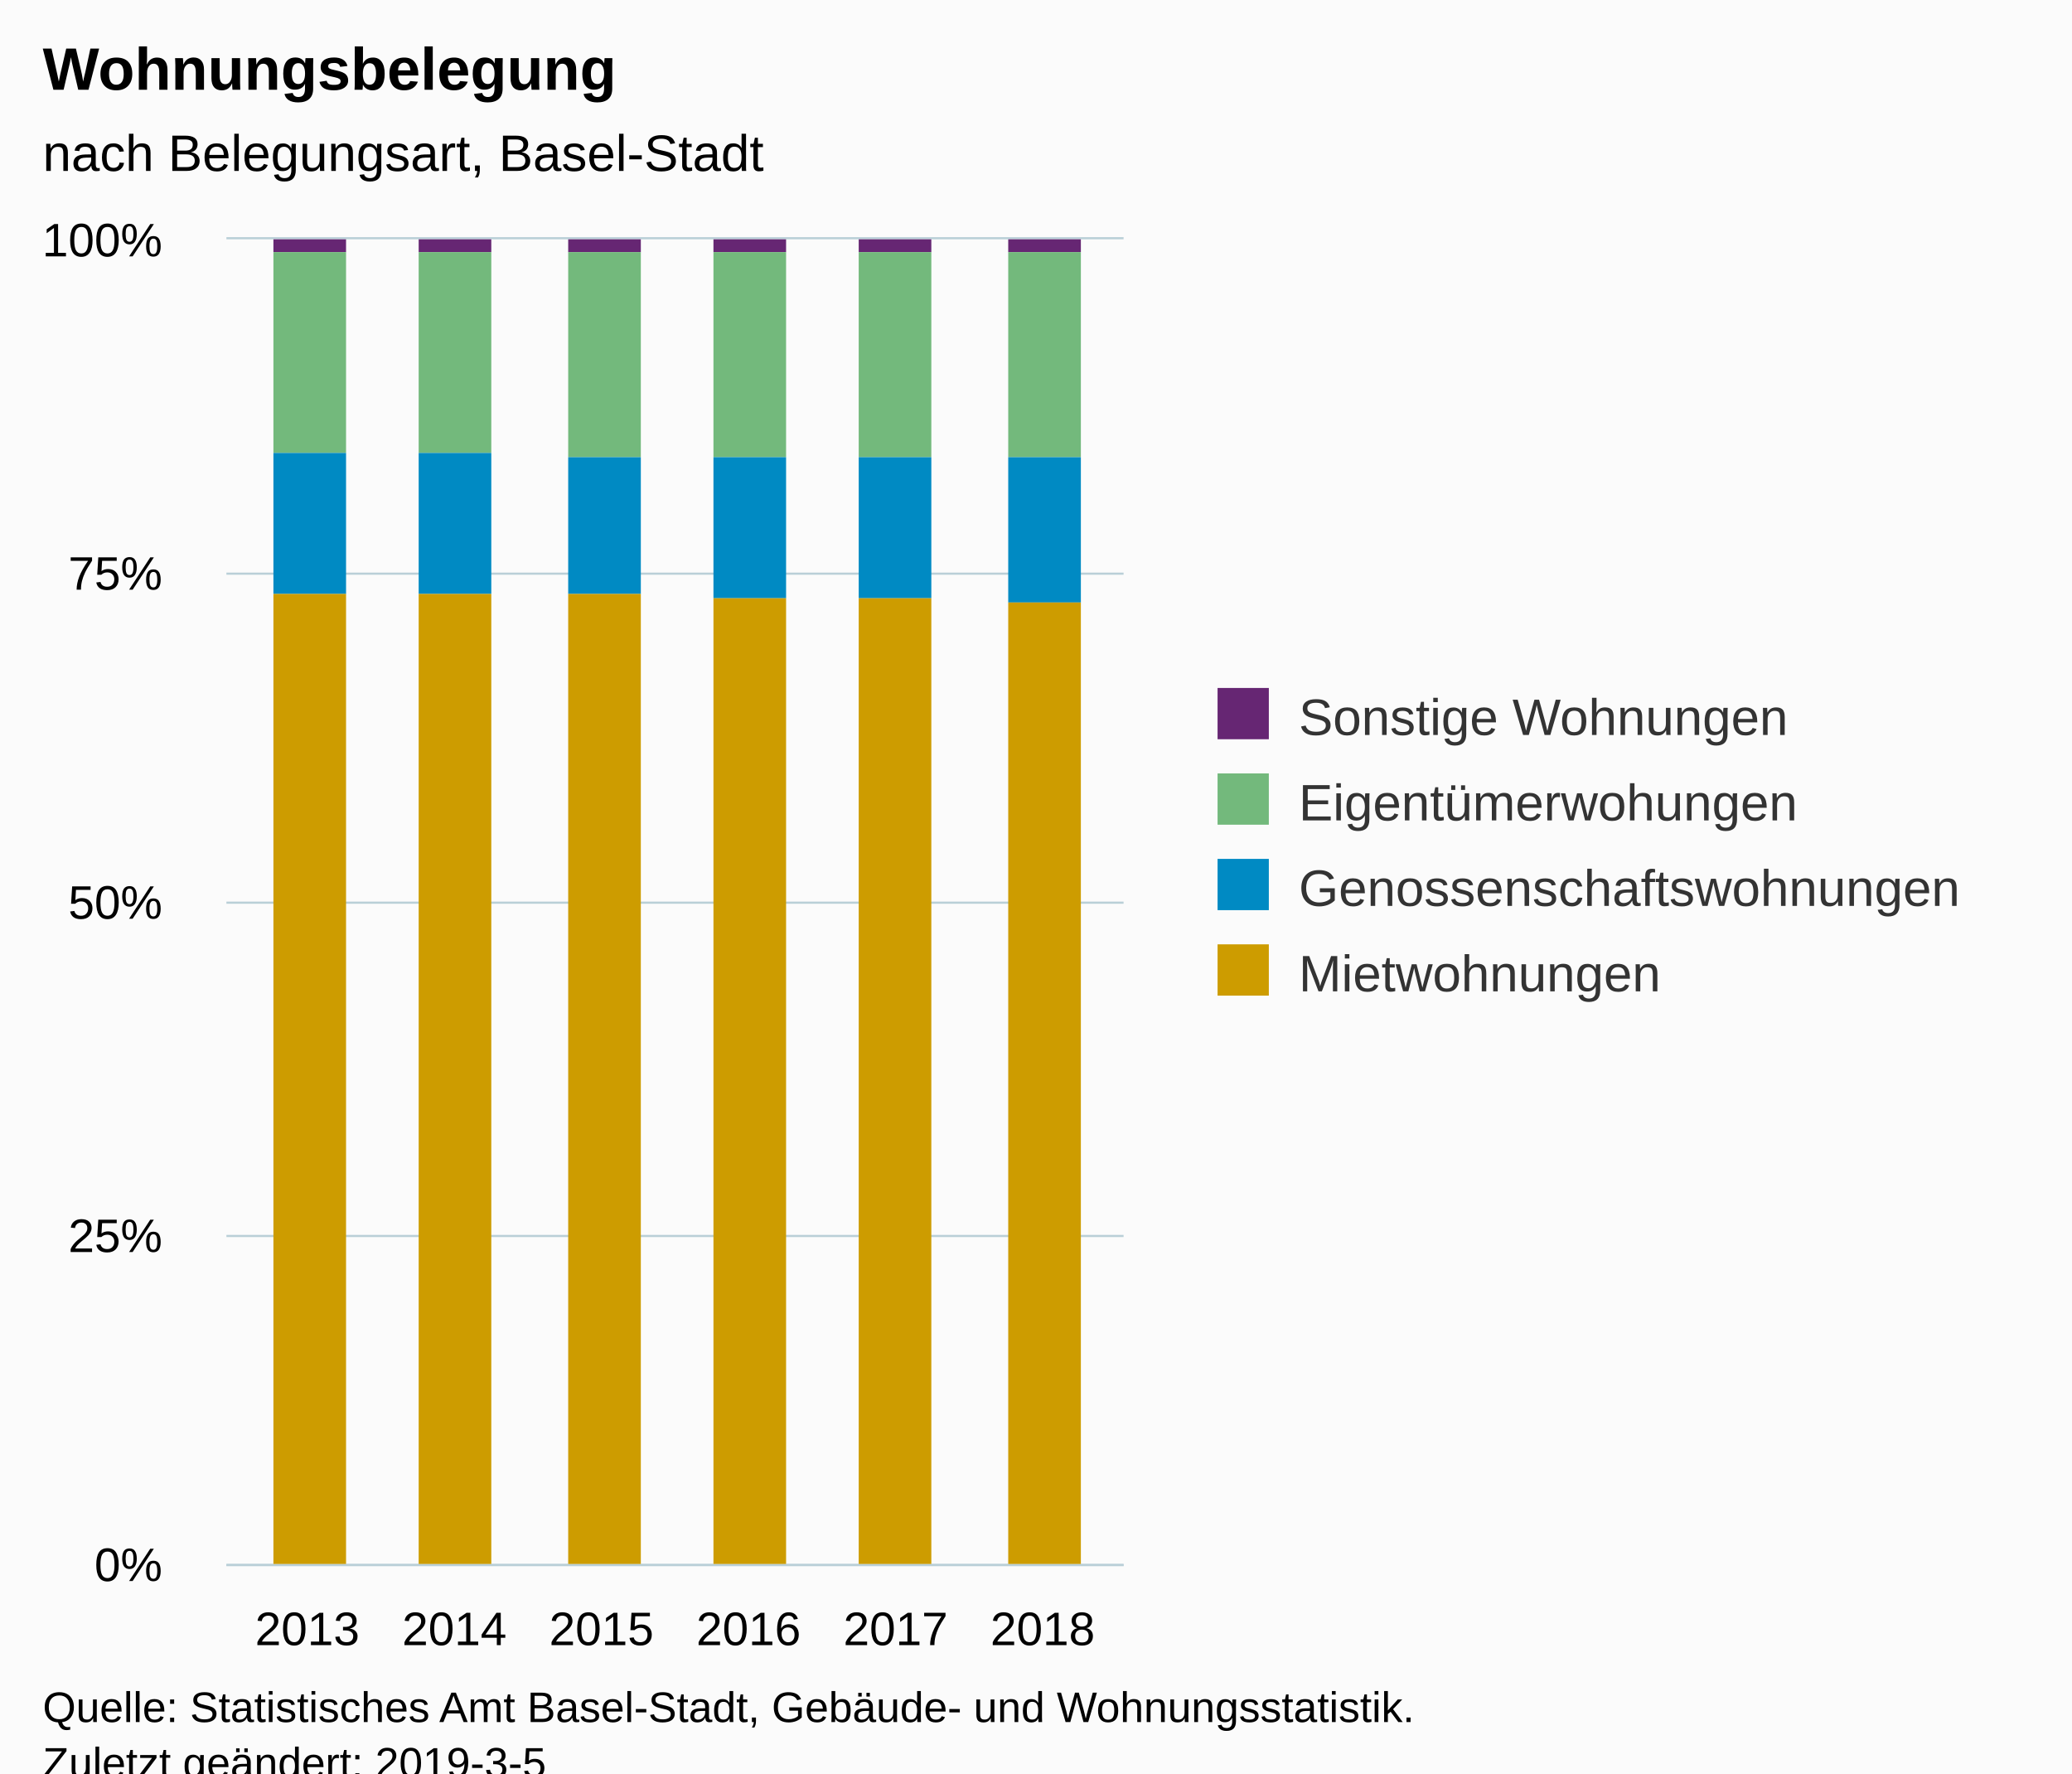
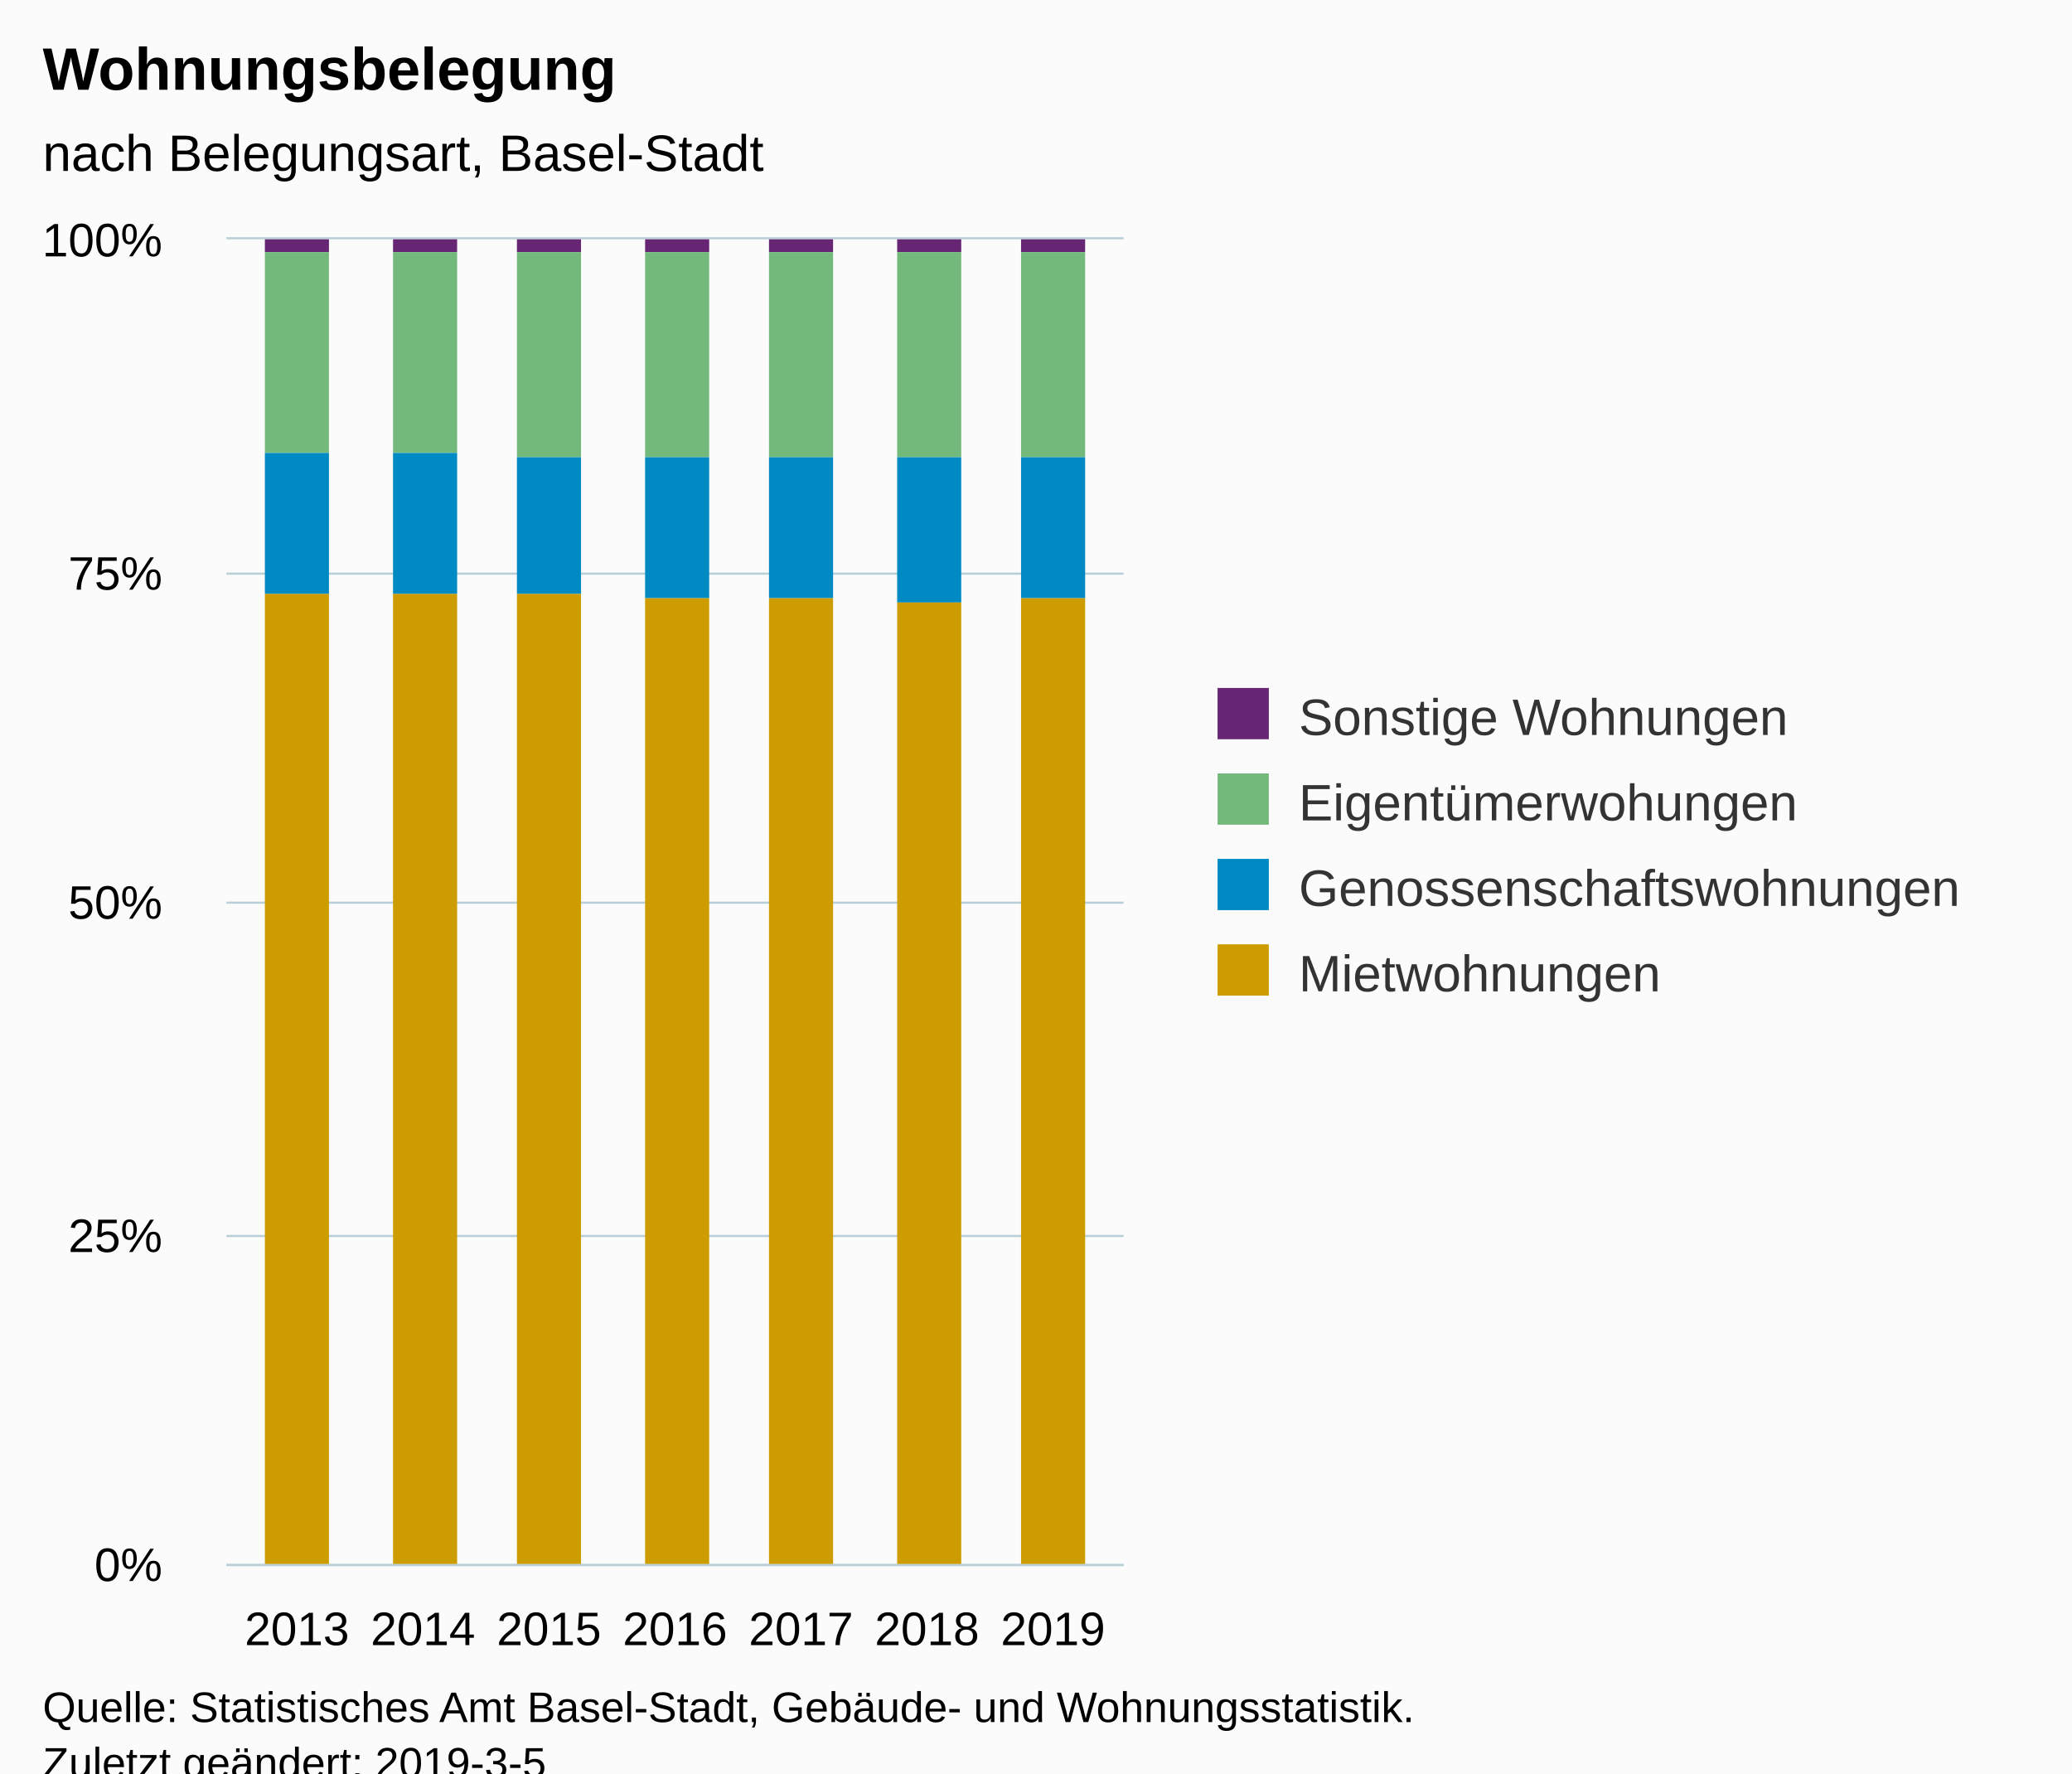
<svg xmlns="http://www.w3.org/2000/svg" version="1.1" class="highcharts-root" style="font-family:Arial;font-size:12px;" viewBox="0 0 485 415">
  <defs>
-     <clipPath id="highcharts-i8hkjcd-6">
+     <clipPath id="highcharts-yem8r2c-6">
      <rect x="0" y="0" width="210" height="310" fill="none" />
    </clipPath>
-     <clipPath id="highcharts-i8hkjcd-7">
+     <clipPath id="highcharts-yem8r2c-7">
      <rect x="0" y="0" width="210" height="310" fill="none" />
    </clipPath>
  </defs>
  <rect fill="#fbfbfb" class="highcharts-background" x="0" y="0" width="485" height="428" rx="0" ry="0" />
  <rect fill="none" class="highcharts-plot-background" x="53" y="56" width="210" height="310" />
  <g class="highcharts-pane-group" data-z-index="0" />
  <g class="highcharts-grid highcharts-xaxis-grid " data-z-index="1">
-     <path fill="none" data-z-index="1" class="highcharts-grid-line" d="M 71.5 56 L 71.5 366" opacity="1" />
-     <path fill="none" data-z-index="1" class="highcharts-grid-line" d="M 105.5 56 L 105.5 366" opacity="1" />
-     <path fill="none" data-z-index="1" class="highcharts-grid-line" d="M 140.5 56 L 140.5 366" opacity="1" />
-     <path fill="none" data-z-index="1" class="highcharts-grid-line" d="M 174.5 56 L 174.5 366" opacity="1" />
-     <path fill="none" data-z-index="1" class="highcharts-grid-line" d="M 209.5 56 L 209.5 366" opacity="1" />
-     <path fill="none" data-z-index="1" class="highcharts-grid-line" d="M 243.5 56 L 243.5 366" opacity="1" />
+     <path fill="none" data-z-index="1" class="highcharts-grid-line" d="M 69.5 56 L 69.5 366" opacity="1" />
+     <path fill="none" data-z-index="1" class="highcharts-grid-line" d="M 98.5 56 L 98.5 366" opacity="1" />
+     <path fill="none" data-z-index="1" class="highcharts-grid-line" d="M 128.5 56 L 128.5 366" opacity="1" />
+     <path fill="none" data-z-index="1" class="highcharts-grid-line" d="M 157.5 56 L 157.5 366" opacity="1" />
+     <path fill="none" data-z-index="1" class="highcharts-grid-line" d="M 186.5 56 L 186.5 366" opacity="1" />
+     <path fill="none" data-z-index="1" class="highcharts-grid-line" d="M 216.5 56 L 216.5 366" opacity="1" />
+     <path fill="none" data-z-index="1" class="highcharts-grid-line" d="M 245.5 56 L 245.5 366" opacity="1" />
  </g>
  <g class="highcharts-grid highcharts-yaxis-grid " data-z-index="1">
    <path fill="none" stroke="#B9CFD7" stroke-width="0.5" data-z-index="1" class="highcharts-grid-line" d="M 53 366.25 L 263 366.25" opacity="1" />
    <path fill="none" stroke="#B9CFD7" stroke-width="0.5" data-z-index="1" class="highcharts-grid-line" d="M 53 289.25 L 263 289.25" opacity="1" />
    <path fill="none" stroke="#B9CFD7" stroke-width="0.5" data-z-index="1" class="highcharts-grid-line" d="M 53 211.25 L 263 211.25" opacity="1" />
    <path fill="none" stroke="#B9CFD7" stroke-width="0.5" data-z-index="1" class="highcharts-grid-line" d="M 53 134.25 L 263 134.25" opacity="1" />
    <path fill="none" stroke="#B9CFD7" stroke-width="0.5" data-z-index="1" class="highcharts-grid-line" d="M 53 55.75 L 263 55.75" opacity="1" />
  </g>
  <rect fill="none" class="highcharts-plot-border" data-z-index="1" x="53" y="56" width="210" height="310" />
  <g class="highcharts-axis highcharts-xaxis " data-z-index="2">
    <path fill="none" class="highcharts-axis-line" stroke="#B9CFD7" stroke-width="0.5" data-z-index="7" d="M 53 366.25 L 263 366.25" />
  </g>
  <g class="highcharts-axis highcharts-yaxis " data-z-index="2">
    <path fill="none" class="highcharts-axis-line" data-z-index="7" d="M 53 56 L 53 366" />
  </g>
  <g class="highcharts-series-group" data-z-index="3">
-     <g data-z-index="0.1" class="highcharts-series highcharts-series-0 highcharts-column-series " transform="translate(53,56) scale(1 1)" clip-path="url(#highcharts-i8hkjcd-7)">
-       <rect x="11" y="0" width="17" height="3" fill="#662673" class="highcharts-point" />
-       <rect x="45" y="0" width="17" height="3" fill="#662673" class="highcharts-point" />
-       <rect x="80" y="0" width="17" height="3" fill="#662673" class="highcharts-point" />
-       <rect x="114" y="0" width="17" height="3" fill="#662673" class="highcharts-point" />
-       <rect x="148" y="0" width="17" height="3" fill="#662673" class="highcharts-point" />
-       <rect x="183" y="0" width="17" height="3" fill="#662673" class="highcharts-point" />
+     <g data-z-index="0.1" class="highcharts-series highcharts-series-0 highcharts-column-series " transform="translate(53,56) scale(1 1)" clip-path="url(#highcharts-yem8r2c-7)">
+       <rect x="9" y="0" width="15" height="3" fill="#662673" class="highcharts-point" />
+       <rect x="39" y="0" width="15" height="3" fill="#662673" class="highcharts-point" />
+       <rect x="68" y="0" width="15" height="3" fill="#662673" class="highcharts-point" />
+       <rect x="98" y="0" width="15" height="3" fill="#662673" class="highcharts-point" />
+       <rect x="127" y="0" width="15" height="3" fill="#662673" class="highcharts-point" />
+       <rect x="157" y="0" width="15" height="3" fill="#662673" class="highcharts-point" />
+       <rect x="186" y="0" width="15" height="3" fill="#662673" class="highcharts-point" />
    </g>
    <g data-z-index="0.1" class="highcharts-markers highcharts-series-0 highcharts-column-series " transform="translate(53,56) scale(1 1)" clip-path="none" />
-     <g data-z-index="0.1" class="highcharts-series highcharts-series-1 highcharts-column-series " transform="translate(53,56) scale(1 1)" clip-path="url(#highcharts-i8hkjcd-7)">
-       <rect x="11" y="3" width="17" height="47" fill="#73B97C" class="highcharts-point" />
-       <rect x="45" y="3" width="17" height="47" fill="#73B97C" class="highcharts-point" />
-       <rect x="80" y="3" width="17" height="48" fill="#73B97C" class="highcharts-point" />
-       <rect x="114" y="3" width="17" height="48" fill="#73B97C" class="highcharts-point" />
-       <rect x="148" y="3" width="17" height="48" fill="#73B97C" class="highcharts-point" />
-       <rect x="183" y="3" width="17" height="48" fill="#73B97C" class="highcharts-point" />
+     <g data-z-index="0.1" class="highcharts-series highcharts-series-1 highcharts-column-series " transform="translate(53,56) scale(1 1)" clip-path="url(#highcharts-yem8r2c-7)">
+       <rect x="9" y="3" width="15" height="47" fill="#73B97C" class="highcharts-point" />
+       <rect x="39" y="3" width="15" height="47" fill="#73B97C" class="highcharts-point" />
+       <rect x="68" y="3" width="15" height="48" fill="#73B97C" class="highcharts-point" />
+       <rect x="98" y="3" width="15" height="48" fill="#73B97C" class="highcharts-point" />
+       <rect x="127" y="3" width="15" height="48" fill="#73B97C" class="highcharts-point" />
+       <rect x="157" y="3" width="15" height="48" fill="#73B97C" class="highcharts-point" />
+       <rect x="186" y="3" width="15" height="48" fill="#73B97C" class="highcharts-point" />
    </g>
    <g data-z-index="0.1" class="highcharts-markers highcharts-series-1 highcharts-column-series " transform="translate(53,56) scale(1 1)" clip-path="none" />
-     <g data-z-index="0.1" class="highcharts-series highcharts-series-2 highcharts-column-series " transform="translate(53,56) scale(1 1)" clip-path="url(#highcharts-i8hkjcd-7)">
-       <rect x="11" y="50" width="17" height="33" fill="#008AC3" class="highcharts-point" />
-       <rect x="45" y="50" width="17" height="33" fill="#008AC3" class="highcharts-point" />
-       <rect x="80" y="51" width="17" height="32" fill="#008AC3" class="highcharts-point" />
-       <rect x="114" y="51" width="17" height="33" fill="#008AC3" class="highcharts-point" />
-       <rect x="148" y="51" width="17" height="33" fill="#008AC3" class="highcharts-point" />
-       <rect x="183" y="51" width="17" height="34" fill="#008AC3" class="highcharts-point" />
+     <g data-z-index="0.1" class="highcharts-series highcharts-series-2 highcharts-column-series " transform="translate(53,56) scale(1 1)" clip-path="url(#highcharts-yem8r2c-7)">
+       <rect x="9" y="50" width="15" height="33" fill="#008AC3" class="highcharts-point" />
+       <rect x="39" y="50" width="15" height="33" fill="#008AC3" class="highcharts-point" />
+       <rect x="68" y="51" width="15" height="32" fill="#008AC3" class="highcharts-point" />
+       <rect x="98" y="51" width="15" height="33" fill="#008AC3" class="highcharts-point" />
+       <rect x="127" y="51" width="15" height="33" fill="#008AC3" class="highcharts-point" />
+       <rect x="157" y="51" width="15" height="34" fill="#008AC3" class="highcharts-point" />
+       <rect x="186" y="51" width="15" height="33" fill="#008AC3" class="highcharts-point" />
    </g>
    <g data-z-index="0.1" class="highcharts-markers highcharts-series-2 highcharts-column-series " transform="translate(53,56) scale(1 1)" clip-path="none" />
-     <g data-z-index="0.1" class="highcharts-series highcharts-series-3 highcharts-column-series " transform="translate(53,56) scale(1 1)" clip-path="url(#highcharts-i8hkjcd-7)">
-       <rect x="11" y="83" width="17" height="228" fill="#CD9C00" class="highcharts-point" />
-       <rect x="45" y="83" width="17" height="228" fill="#CD9C00" class="highcharts-point" />
-       <rect x="80" y="83" width="17" height="228" fill="#CD9C00" class="highcharts-point" />
-       <rect x="114" y="84" width="17" height="227" fill="#CD9C00" class="highcharts-point" />
-       <rect x="148" y="84" width="17" height="227" fill="#CD9C00" class="highcharts-point" />
-       <rect x="183" y="85" width="17" height="226" fill="#CD9C00" class="highcharts-point" />
+     <g data-z-index="0.1" class="highcharts-series highcharts-series-3 highcharts-column-series " transform="translate(53,56) scale(1 1)" clip-path="url(#highcharts-yem8r2c-7)">
+       <rect x="9" y="83" width="15" height="228" fill="#CD9C00" class="highcharts-point" />
+       <rect x="39" y="83" width="15" height="228" fill="#CD9C00" class="highcharts-point" />
+       <rect x="68" y="83" width="15" height="228" fill="#CD9C00" class="highcharts-point" />
+       <rect x="98" y="84" width="15" height="227" fill="#CD9C00" class="highcharts-point" />
+       <rect x="127" y="84" width="15" height="227" fill="#CD9C00" class="highcharts-point" />
+       <rect x="157" y="85" width="15" height="226" fill="#CD9C00" class="highcharts-point" />
+       <rect x="186" y="84" width="15" height="227" fill="#CD9C00" class="highcharts-point" />
    </g>
    <g data-z-index="0.1" class="highcharts-markers highcharts-series-3 highcharts-column-series " transform="translate(53,56) scale(1 1)" clip-path="none" />
  </g>
  <text x="10" text-anchor="start" class="highcharts-title" data-z-index="4" style="color:#000000;font-size:14px;font-weight:bold;fill:#000000;" y="21">
    <tspan>Wohnungsbelegung</tspan>
  </text>
  <text x="10" text-anchor="start" class="highcharts-subtitle" data-z-index="4" style="color:#000000;font-size:12px;font-weight:normal;font-family:Arial;fill:#000000;" y="40">
    <tspan>nach Belegungsart, Basel-Stadt</tspan>
  </text>
  <g class="highcharts-legend" data-z-index="7" transform="translate(275,154)">
    <rect fill="none" class="highcharts-legend-box" rx="0" ry="0" x="0" y="0" width="200" height="91" visibility="visible" />
    <g data-z-index="1">
      <g>
        <g class="highcharts-legend-item highcharts-column-series highcharts-color-undefined highcharts-series-0" data-z-index="1" transform="translate(8,3)">
          <text x="21" style="color:#333333;font-size:12px;font-weight:normal;cursor:pointer;fill:#333333;" text-anchor="start" data-z-index="2" y="15">
            <tspan>Sonstige Wohnungen</tspan>
          </text>
          <rect x="2" y="4" width="12" height="12" fill="#662673" class="highcharts-point" data-z-index="3" />
        </g>
        <g class="highcharts-legend-item highcharts-column-series highcharts-color-undefined highcharts-series-1" data-z-index="1" transform="translate(8,23)">
          <text x="21" y="15" style="color:#333333;font-size:12px;font-weight:normal;cursor:pointer;fill:#333333;" text-anchor="start" data-z-index="2">
            <tspan>Eigentümerwohungen</tspan>
          </text>
          <rect x="2" y="4" width="12" height="12" fill="#73B97C" class="highcharts-point" data-z-index="3" />
        </g>
        <g class="highcharts-legend-item highcharts-column-series highcharts-color-undefined highcharts-series-2" data-z-index="1" transform="translate(8,43)">
          <text x="21" y="15" style="color:#333333;font-size:12px;font-weight:normal;cursor:pointer;fill:#333333;" text-anchor="start" data-z-index="2">
            <tspan>Genossenschaftswohnungen</tspan>
          </text>
          <rect x="2" y="4" width="12" height="12" fill="#008AC3" class="highcharts-point" data-z-index="3" />
        </g>
        <g class="highcharts-legend-item highcharts-column-series highcharts-color-undefined highcharts-series-3" data-z-index="1" transform="translate(8,63)">
          <text x="21" y="15" style="color:#333333;font-size:12px;font-weight:normal;cursor:pointer;fill:#333333;" text-anchor="start" data-z-index="2">
            <tspan>Mietwohnungen</tspan>
          </text>
          <rect x="2" y="4" width="12" height="12" fill="#CD9C00" class="highcharts-point" data-z-index="3" />
        </g>
      </g>
    </g>
  </g>
  <g class="highcharts-axis-labels highcharts-xaxis-labels " data-z-index="7">
-     <text x="71.934" style="color:#000000;cursor:default;font-size:11px;fill:#000000;" text-anchor="middle" transform="translate(0,0)" y="385" opacity="1">2013</text>
-     <text x="106.361" style="color:#000000;cursor:default;font-size:11px;fill:#000000;" text-anchor="middle" transform="translate(0,0)" y="385" opacity="1">2014</text>
-     <text x="140.787" style="color:#000000;cursor:default;font-size:11px;fill:#000000;" text-anchor="middle" transform="translate(0,0)" y="385" opacity="1">2015</text>
-     <text x="175.213" style="color:#000000;cursor:default;font-size:11px;fill:#000000;" text-anchor="middle" transform="translate(0,0)" y="385" opacity="1">2016</text>
-     <text x="209.639" style="color:#000000;cursor:default;font-size:11px;fill:#000000;" text-anchor="middle" transform="translate(0,0)" y="385" opacity="1">2017</text>
-     <text x="244.066" style="color:#000000;cursor:default;font-size:11px;fill:#000000;" text-anchor="middle" transform="translate(0,0)" y="385" opacity="1">2018</text>
+     <text x="69.517" style="color:#000000;cursor:default;font-size:11px;fill:#000000;" text-anchor="middle" transform="translate(0,0)" y="385" opacity="1">2013</text>
+     <text x="99.011" style="color:#000000;cursor:default;font-size:11px;fill:#000000;" text-anchor="middle" transform="translate(0,0)" y="385" opacity="1">2014</text>
+     <text x="128.506" style="color:#000000;cursor:default;font-size:11px;fill:#000000;" text-anchor="middle" transform="translate(0,0)" y="385" opacity="1">2015</text>
+     <text x="158" style="color:#000000;cursor:default;font-size:11px;fill:#000000;" text-anchor="middle" transform="translate(0,0)" y="385" opacity="1">2016</text>
+     <text x="187.494" style="color:#000000;cursor:default;font-size:11px;fill:#000000;" text-anchor="middle" transform="translate(0,0)" y="385" opacity="1">2017</text>
+     <text x="216.989" style="color:#000000;cursor:default;font-size:11px;fill:#000000;" text-anchor="middle" transform="translate(0,0)" y="385" opacity="1">2018</text>
+     <text x="246.483" style="color:#000000;cursor:default;font-size:11px;fill:#000000;" text-anchor="middle" transform="translate(0,0)" y="385" opacity="1">2019</text>
  </g>
  <g class="highcharts-axis-labels highcharts-yaxis-labels " data-z-index="7">
    <text x="38" style="color:#000000;cursor:default;font-size:11px;fill:#000000;" text-anchor="end" transform="translate(0,0)" y="370" opacity="1">0%</text>
    <text x="38" style="color:#000000;cursor:default;font-size:11px;fill:#000000;" text-anchor="end" transform="translate(0,0)" y="293" opacity="1">25%</text>
    <text x="38" style="color:#000000;cursor:default;font-size:11px;fill:#000000;" text-anchor="end" transform="translate(0,0)" y="215" opacity="1">50%</text>
    <text x="38" style="color:#000000;cursor:default;font-size:11px;fill:#000000;" text-anchor="end" transform="translate(0,0)" y="138" opacity="1">75%</text>
    <text x="38" style="color:#000000;cursor:default;font-size:11px;fill:#000000;" text-anchor="end" transform="translate(0,0)" y="60" opacity="1">100%</text>
  </g>
  <text x="10" class="highcharts-credits" text-anchor="start" data-z-index="8" style="cursor:default;color:#000000;font-size:10px;fill:#000000;" y="403">
    <tspan>Quelle: Statistisches Amt Basel-Stadt, Gebäude- und Wohnungsstatistik.</tspan>
    <tspan x="10" dy="13">Zuletzt geändert: 2019-3-5</tspan>
  </text>
</svg>
